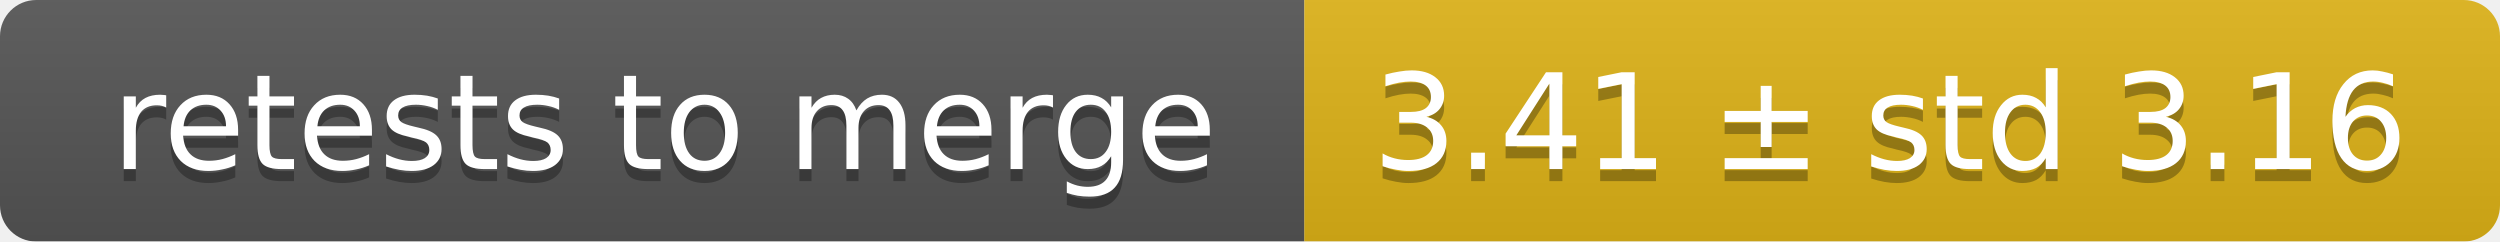
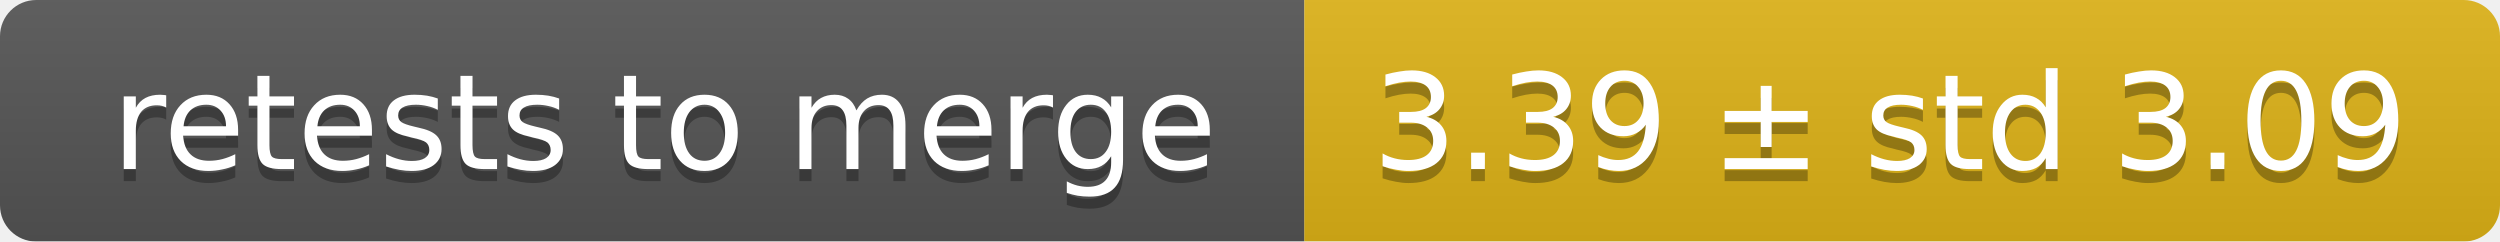
<svg xmlns="http://www.w3.org/2000/svg" width="207" height="20">
  <linearGradient id="smooth" x2="0" y2="100%">
    <stop offset="0" stop-color="#bbb" stop-opacity=".1" />
    <stop offset="1" stop-opacity=".1" />
  </linearGradient>
  <mask id="round">
    <rect width="207" height="20" rx="3" fill="#fff" />
  </mask>
  <g mask="url(#round)">
    <rect width="108" height="20" fill="#555" />
    <rect x="108" width="99" height="20" fill="#dfb317" />
    <rect width="207" height="20" fill="url(#smooth)" />
  </g>
  <g fill="#fff" text-anchor="middle" font-family="DejaVu Sans,Verdana,Geneva,sans-serif" font-size="11">
    <text x="55" y="15" fill="#010101" fill-opacity=".3">retests to merge</text>
    <text x="55" y="14">retests to merge</text>
-     <text x="156.5" y="15" fill="#010101" fill-opacity=".3">3.41 ± std 3.16</text>
-     <text x="156.5" y="14">3.41 ± std 3.16</text>
+     <text x="156.5" y="15" fill="#010101" fill-opacity=".3">3.39 ± std 3.09</text>
+     <text x="156.5" y="14">3.39 ± std 3.09</text>
  </g>
</svg>
